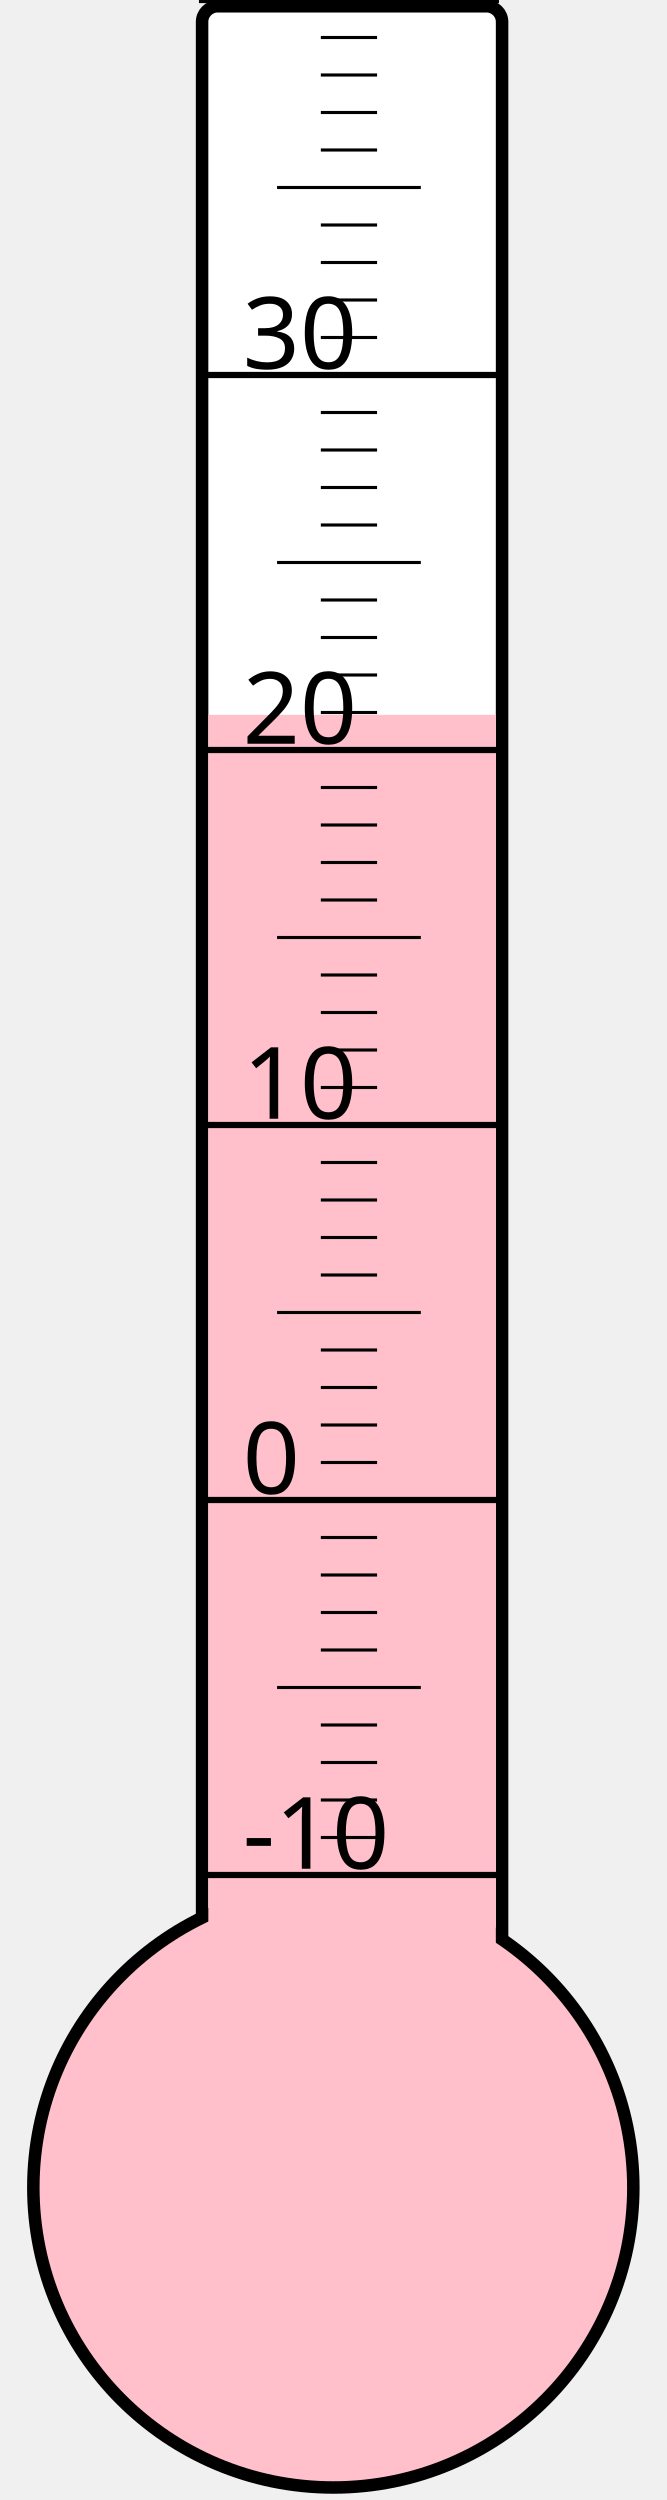
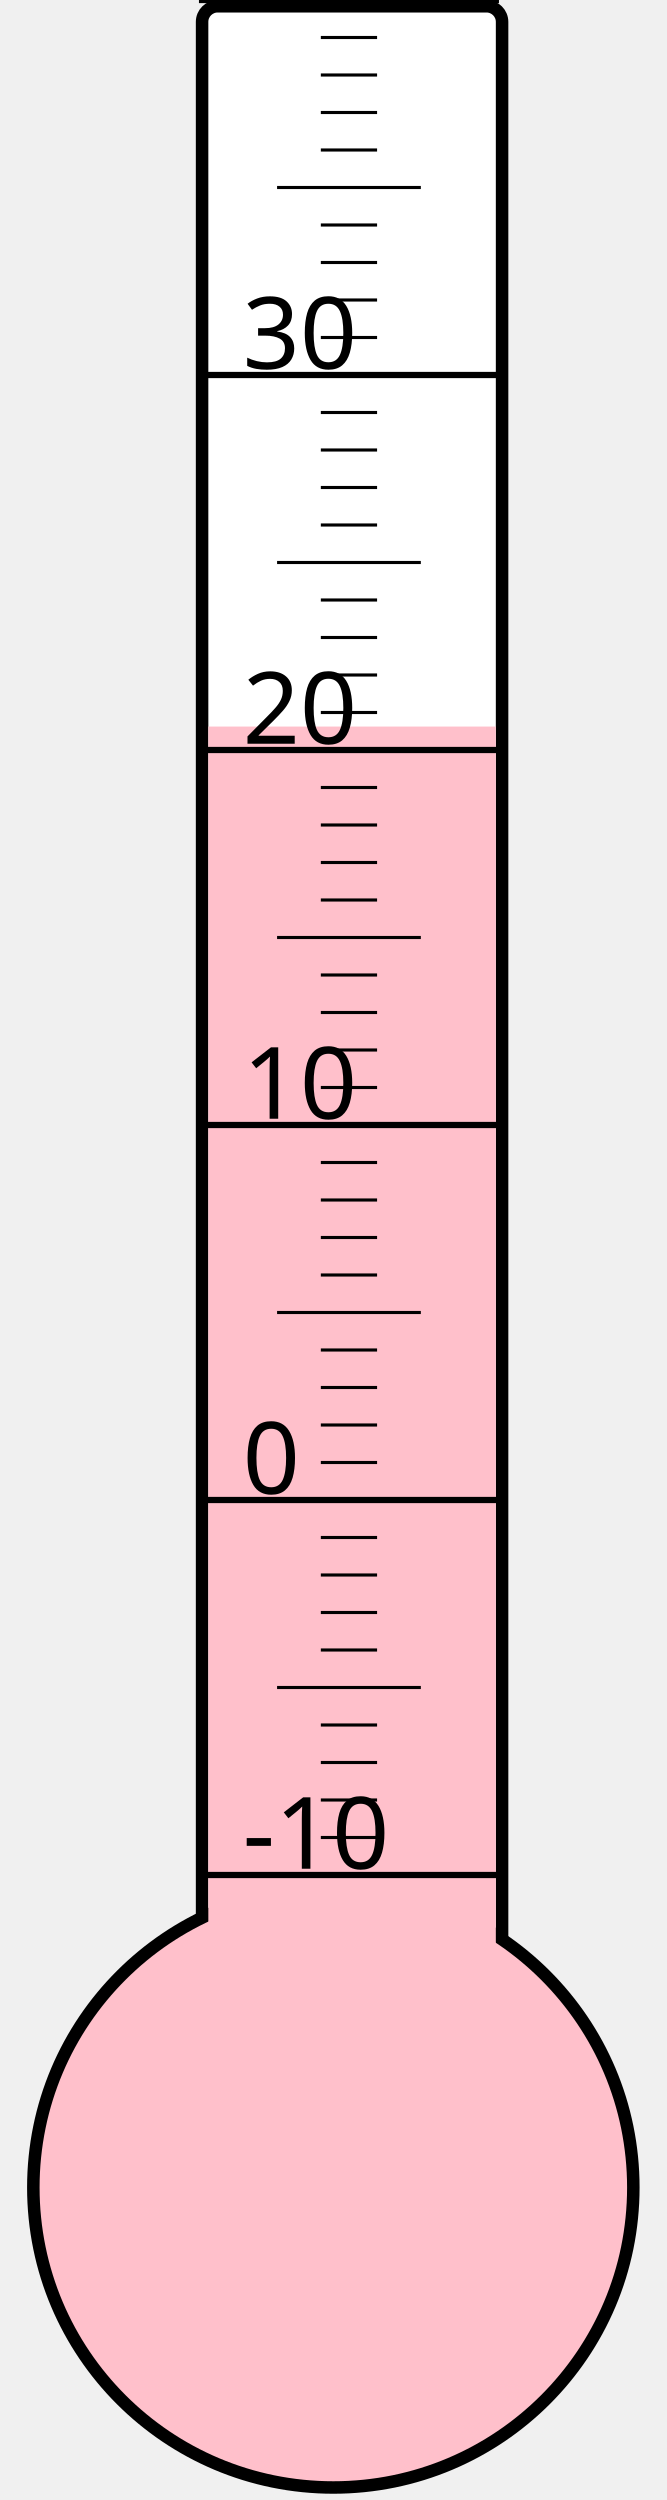
<svg xmlns="http://www.w3.org/2000/svg" width="40px" height="150px" viewBox="0 0 200 800">
  <rect width="200" height="800" x="0" y="0" style="fill: #ffffeb; fill-opacity: 0;" />
  <rect width="96" height="680" x="58" y="2" rx="5" ry="5" style="fill: white; fill-opacity: 1; stroke: black; stroke-width: 4;" />
  <circle cx="100" cy="700" r="96" style="fill: pink; stroke: black; stroke-width: 4;" />
-   <rect width="92" height="471.25" x="60" y="228.75" style="fill: pink; fill-opacity: 1; stroke-width: 0;" />
+   <rect width="92" height="467.5" x="60" y="232.5" style="fill: pink; fill-opacity: 1; stroke-width: 0;" />
  <text x="71" y="598" style="font-family: sans-serif; font-size: 24pt;">-10</text>
  <text x="71" y="478" style="font-family: sans-serif; font-size: 24pt;">0</text>
  <text x="71" y="358" style="font-family: sans-serif; font-size: 24pt;">10</text>
  <text x="71" y="238" style="font-family: sans-serif; font-size: 24pt;">20</text>
  <text x="71" y="118" style="font-family: sans-serif; font-size: 24pt;">30</text>
  <g style="stroke: black;">
    <line x1="57" y1="600" x2="153" y2="600" style="stroke-width: 2;" />
    <line x1="96" y1="588" x2="114" y2="588" style="stroke-width: 1;" />
    <line x1="96" y1="576" x2="114" y2="576" style="stroke-width: 1;" />
    <line x1="96" y1="564" x2="114" y2="564" style="stroke-width: 1;" />
    <line x1="96" y1="552" x2="114" y2="552" style="stroke-width: 1;" />
    <line x1="82" y1="540" x2="128" y2="540" style="stroke-width: 1;" />
    <line x1="96" y1="528" x2="114" y2="528" style="stroke-width: 1;" />
    <line x1="96" y1="516" x2="114" y2="516" style="stroke-width: 1;" />
    <line x1="96" y1="504" x2="114" y2="504" style="stroke-width: 1;" />
    <line x1="96" y1="492" x2="114" y2="492" style="stroke-width: 1;" />
    <line x1="57" y1="480" x2="153" y2="480" style="stroke-width: 2;" />
    <line x1="96" y1="468" x2="114" y2="468" style="stroke-width: 1;" />
    <line x1="96" y1="456" x2="114" y2="456" style="stroke-width: 1;" />
    <line x1="96" y1="444" x2="114" y2="444" style="stroke-width: 1;" />
    <line x1="96" y1="432" x2="114" y2="432" style="stroke-width: 1;" />
    <line x1="82" y1="420" x2="128" y2="420" style="stroke-width: 1;" />
    <line x1="96" y1="408" x2="114" y2="408" style="stroke-width: 1;" />
    <line x1="96" y1="396" x2="114" y2="396" style="stroke-width: 1;" />
    <line x1="96" y1="384" x2="114" y2="384" style="stroke-width: 1;" />
    <line x1="96" y1="372" x2="114" y2="372" style="stroke-width: 1;" />
    <line x1="57" y1="360" x2="153" y2="360" style="stroke-width: 2;" />
    <line x1="96" y1="348" x2="114" y2="348" style="stroke-width: 1;" />
    <line x1="96" y1="336" x2="114" y2="336" style="stroke-width: 1;" />
    <line x1="96" y1="324" x2="114" y2="324" style="stroke-width: 1;" />
    <line x1="96" y1="312" x2="114" y2="312" style="stroke-width: 1;" />
    <line x1="82" y1="300" x2="128" y2="300" style="stroke-width: 1;" />
    <line x1="96" y1="288" x2="114" y2="288" style="stroke-width: 1;" />
    <line x1="96" y1="276" x2="114" y2="276" style="stroke-width: 1;" />
    <line x1="96" y1="264" x2="114" y2="264" style="stroke-width: 1;" />
    <line x1="96" y1="252" x2="114" y2="252" style="stroke-width: 1;" />
    <line x1="57" y1="240" x2="153" y2="240" style="stroke-width: 2;" />
    <line x1="96" y1="228" x2="114" y2="228" style="stroke-width: 1;" />
    <line x1="96" y1="216" x2="114" y2="216" style="stroke-width: 1;" />
    <line x1="96" y1="204" x2="114" y2="204" style="stroke-width: 1;" />
    <line x1="96" y1="192" x2="114" y2="192" style="stroke-width: 1;" />
    <line x1="82" y1="180" x2="128" y2="180" style="stroke-width: 1;" />
    <line x1="96" y1="168" x2="114" y2="168" style="stroke-width: 1;" />
    <line x1="96" y1="156" x2="114" y2="156" style="stroke-width: 1;" />
    <line x1="96" y1="144" x2="114" y2="144" style="stroke-width: 1;" />
    <line x1="96" y1="132" x2="114" y2="132" style="stroke-width: 1;" />
    <line x1="57" y1="120" x2="153" y2="120" style="stroke-width: 2;" />
    <line x1="96" y1="108" x2="114" y2="108" style="stroke-width: 1;" />
    <line x1="96" y1="96" x2="114" y2="96" style="stroke-width: 1;" />
    <line x1="96" y1="84" x2="114" y2="84" style="stroke-width: 1;" />
    <line x1="96" y1="72" x2="114" y2="72" style="stroke-width: 1;" />
    <line x1="82" y1="60" x2="128" y2="60" style="stroke-width: 1;" />
    <line x1="96" y1="48" x2="114" y2="48" style="stroke-width: 1;" />
    <line x1="96" y1="36" x2="114" y2="36" style="stroke-width: 1;" />
    <line x1="96" y1="24" x2="114" y2="24" style="stroke-width: 1;" />
    <line x1="96" y1="12" x2="114" y2="12" style="stroke-width: 1;" />
    <line x1="57" y1="0" x2="153" y2="0" style="stroke-width: 2;" />
  </g>
</svg>
